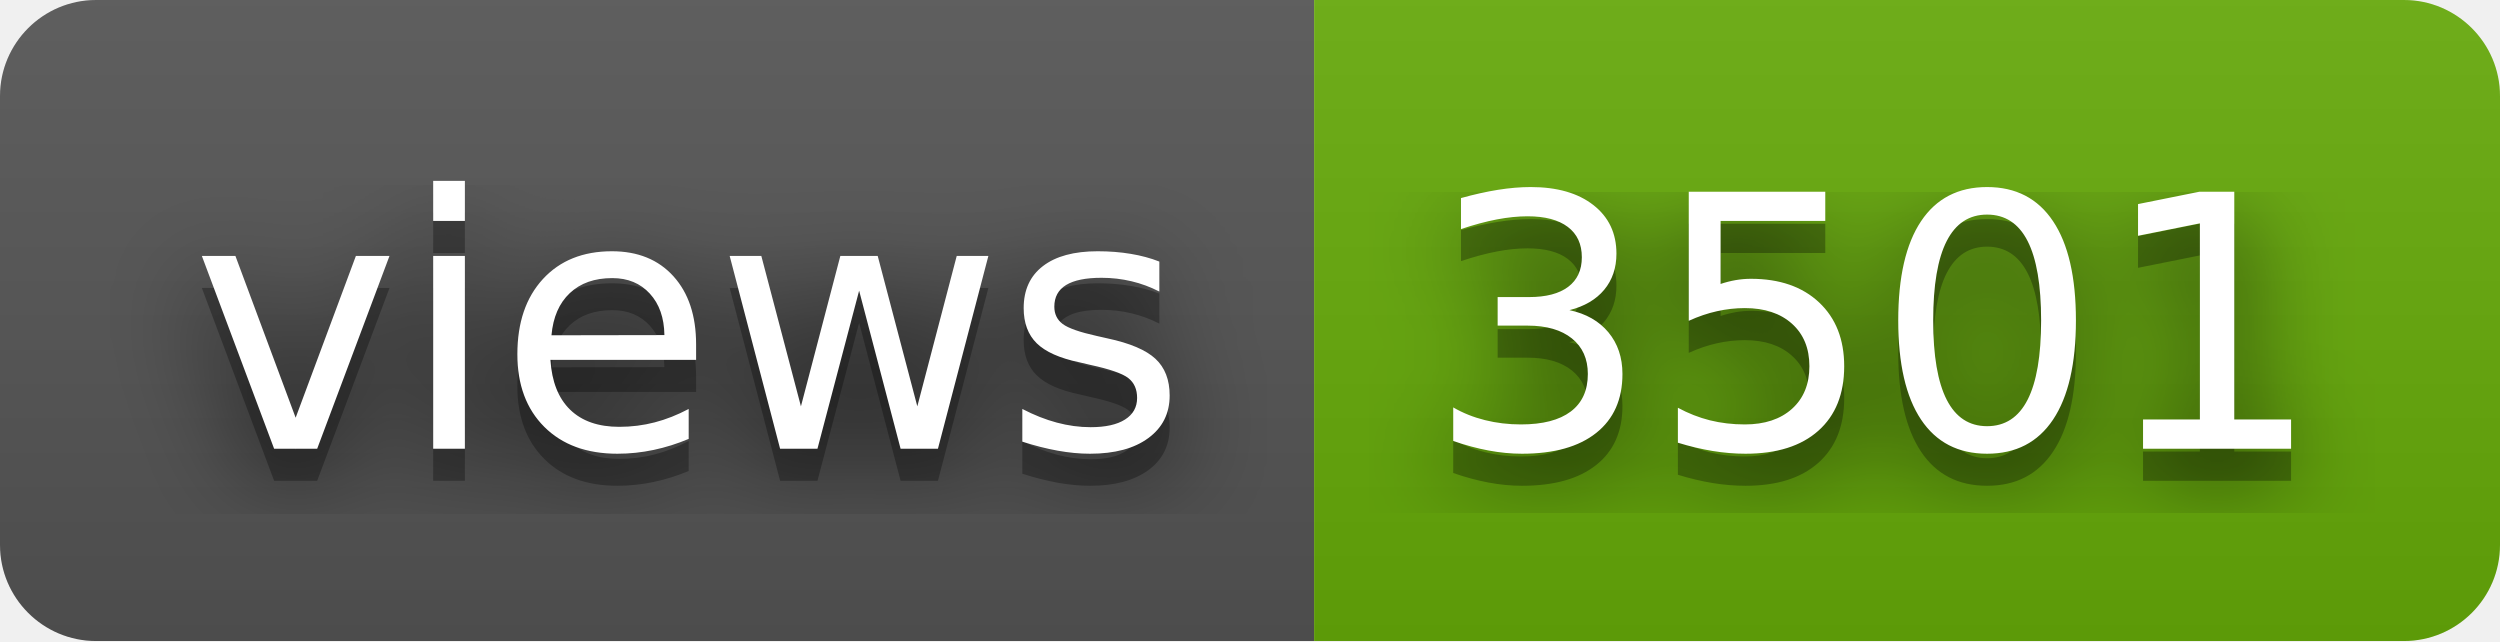
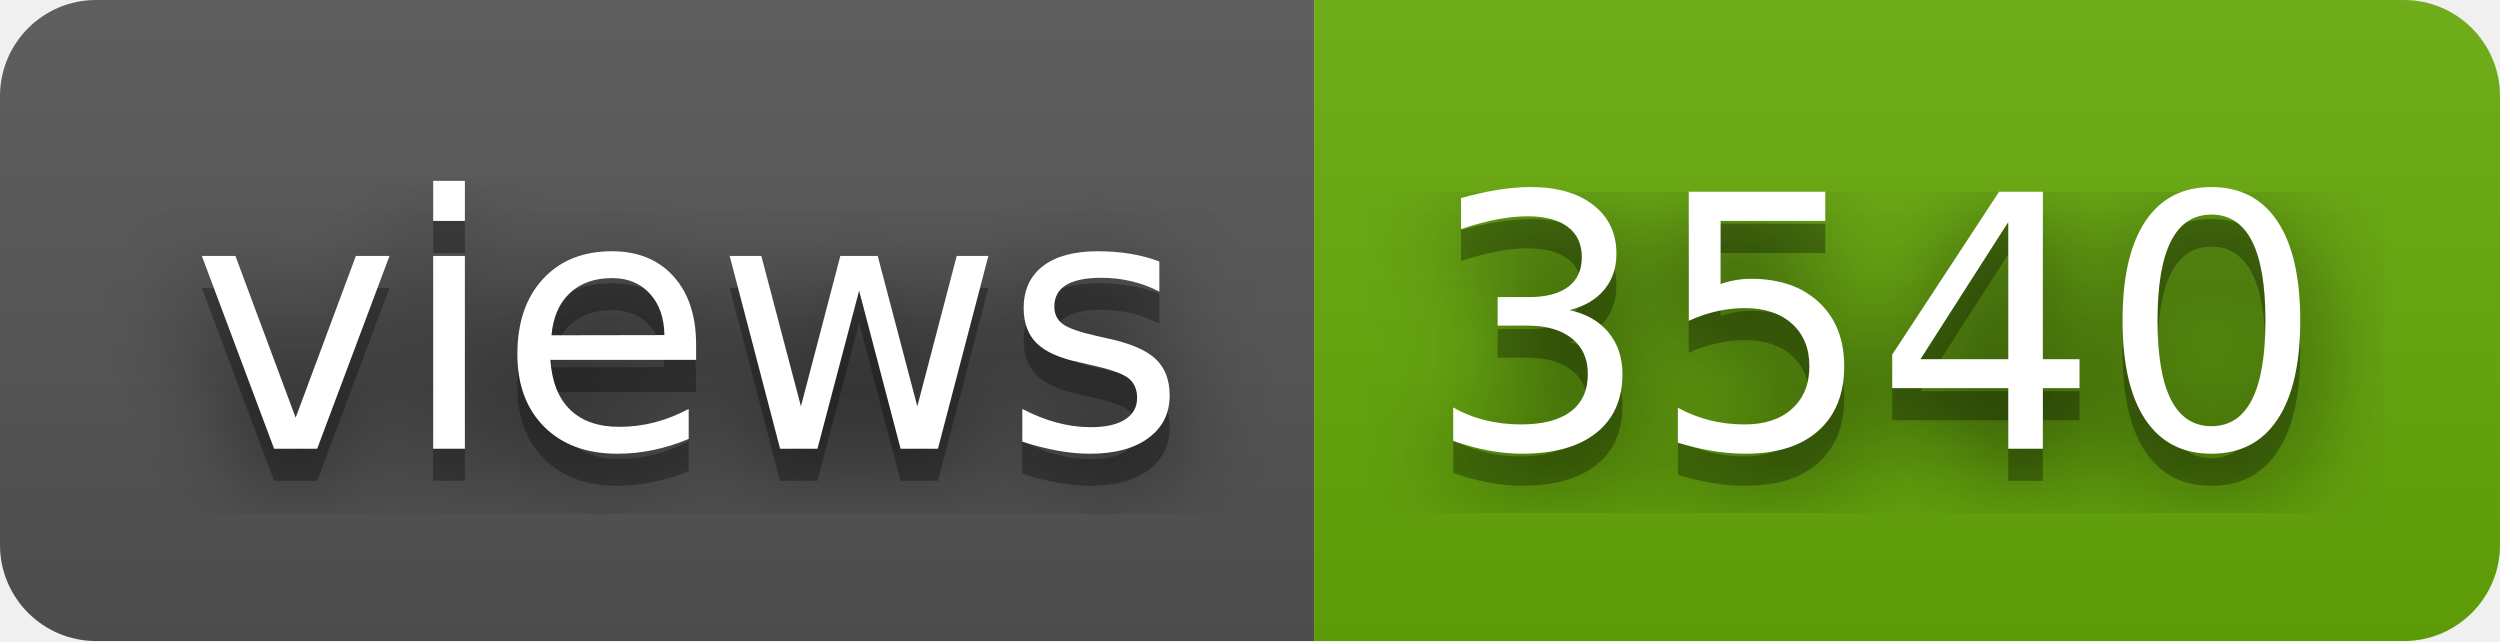
- <svg xmlns="http://www.w3.org/2000/svg" width="78" height="20" role="img" aria-label="views: 3501">
+ <svg xmlns="http://www.w3.org/2000/svg" width="78" height="20" role="img" aria-label="views: 3540">
  <filter id="blur">
    <feGaussianBlur stdDeviation="16" />
  </filter>
  <linearGradient id="s" x2="0" y2="100%">
    <stop offset="0" stop-color="#bbb" stop-opacity=".1" />
    <stop offset="1" stop-opacity=".1" />
  </linearGradient>
  <clipPath id="r">
    <rect width="78" height="20" rx="3" />
  </clipPath>
  <g clip-path="url(#r)">
    <rect width="41" height="20" fill="#555" />
    <rect x="41" width="37" height="20" fill="#67ac09" />
    <rect width="78" height="20" fill="url(#s)" />
  </g>
  <g fill="#fff" text-anchor="middle" font-family="Verdana,Geneva,DejaVu Sans,sans-serif" text-rendering="geometricPrecision" font-size="110">
    <g transform="scale(.1)">
      <g aria-hidden="true" fill="#010101">
        <text x="215" y="150" fill-opacity=".8" filter="url(#blur)" textLength="310">views</text>
        <text x="215" y="150" fill-opacity=".3" textLength="310">views</text>
      </g>
      <text x="215" y="140" textLength="310">views</text>
    </g>
    <g transform="scale(.1)">
      <g aria-hidden="true" fill="#010101">
-         <text x="585" y="150" fill-opacity=".8" filter="url(#blur)" textLength="270">3501</text>
-         <text x="585" y="150" fill-opacity=".3" textLength="270">3501</text>
+         <text x="585" y="150" fill-opacity=".8" filter="url(#blur)" textLength="270">3540</text>
+         <text x="585" y="150" fill-opacity=".3" textLength="270">3540</text>
      </g>
-       <text x="585" y="140" textLength="270">3501</text>
+       <text x="585" y="140" textLength="270">3540</text>
    </g>
  </g>
</svg>
